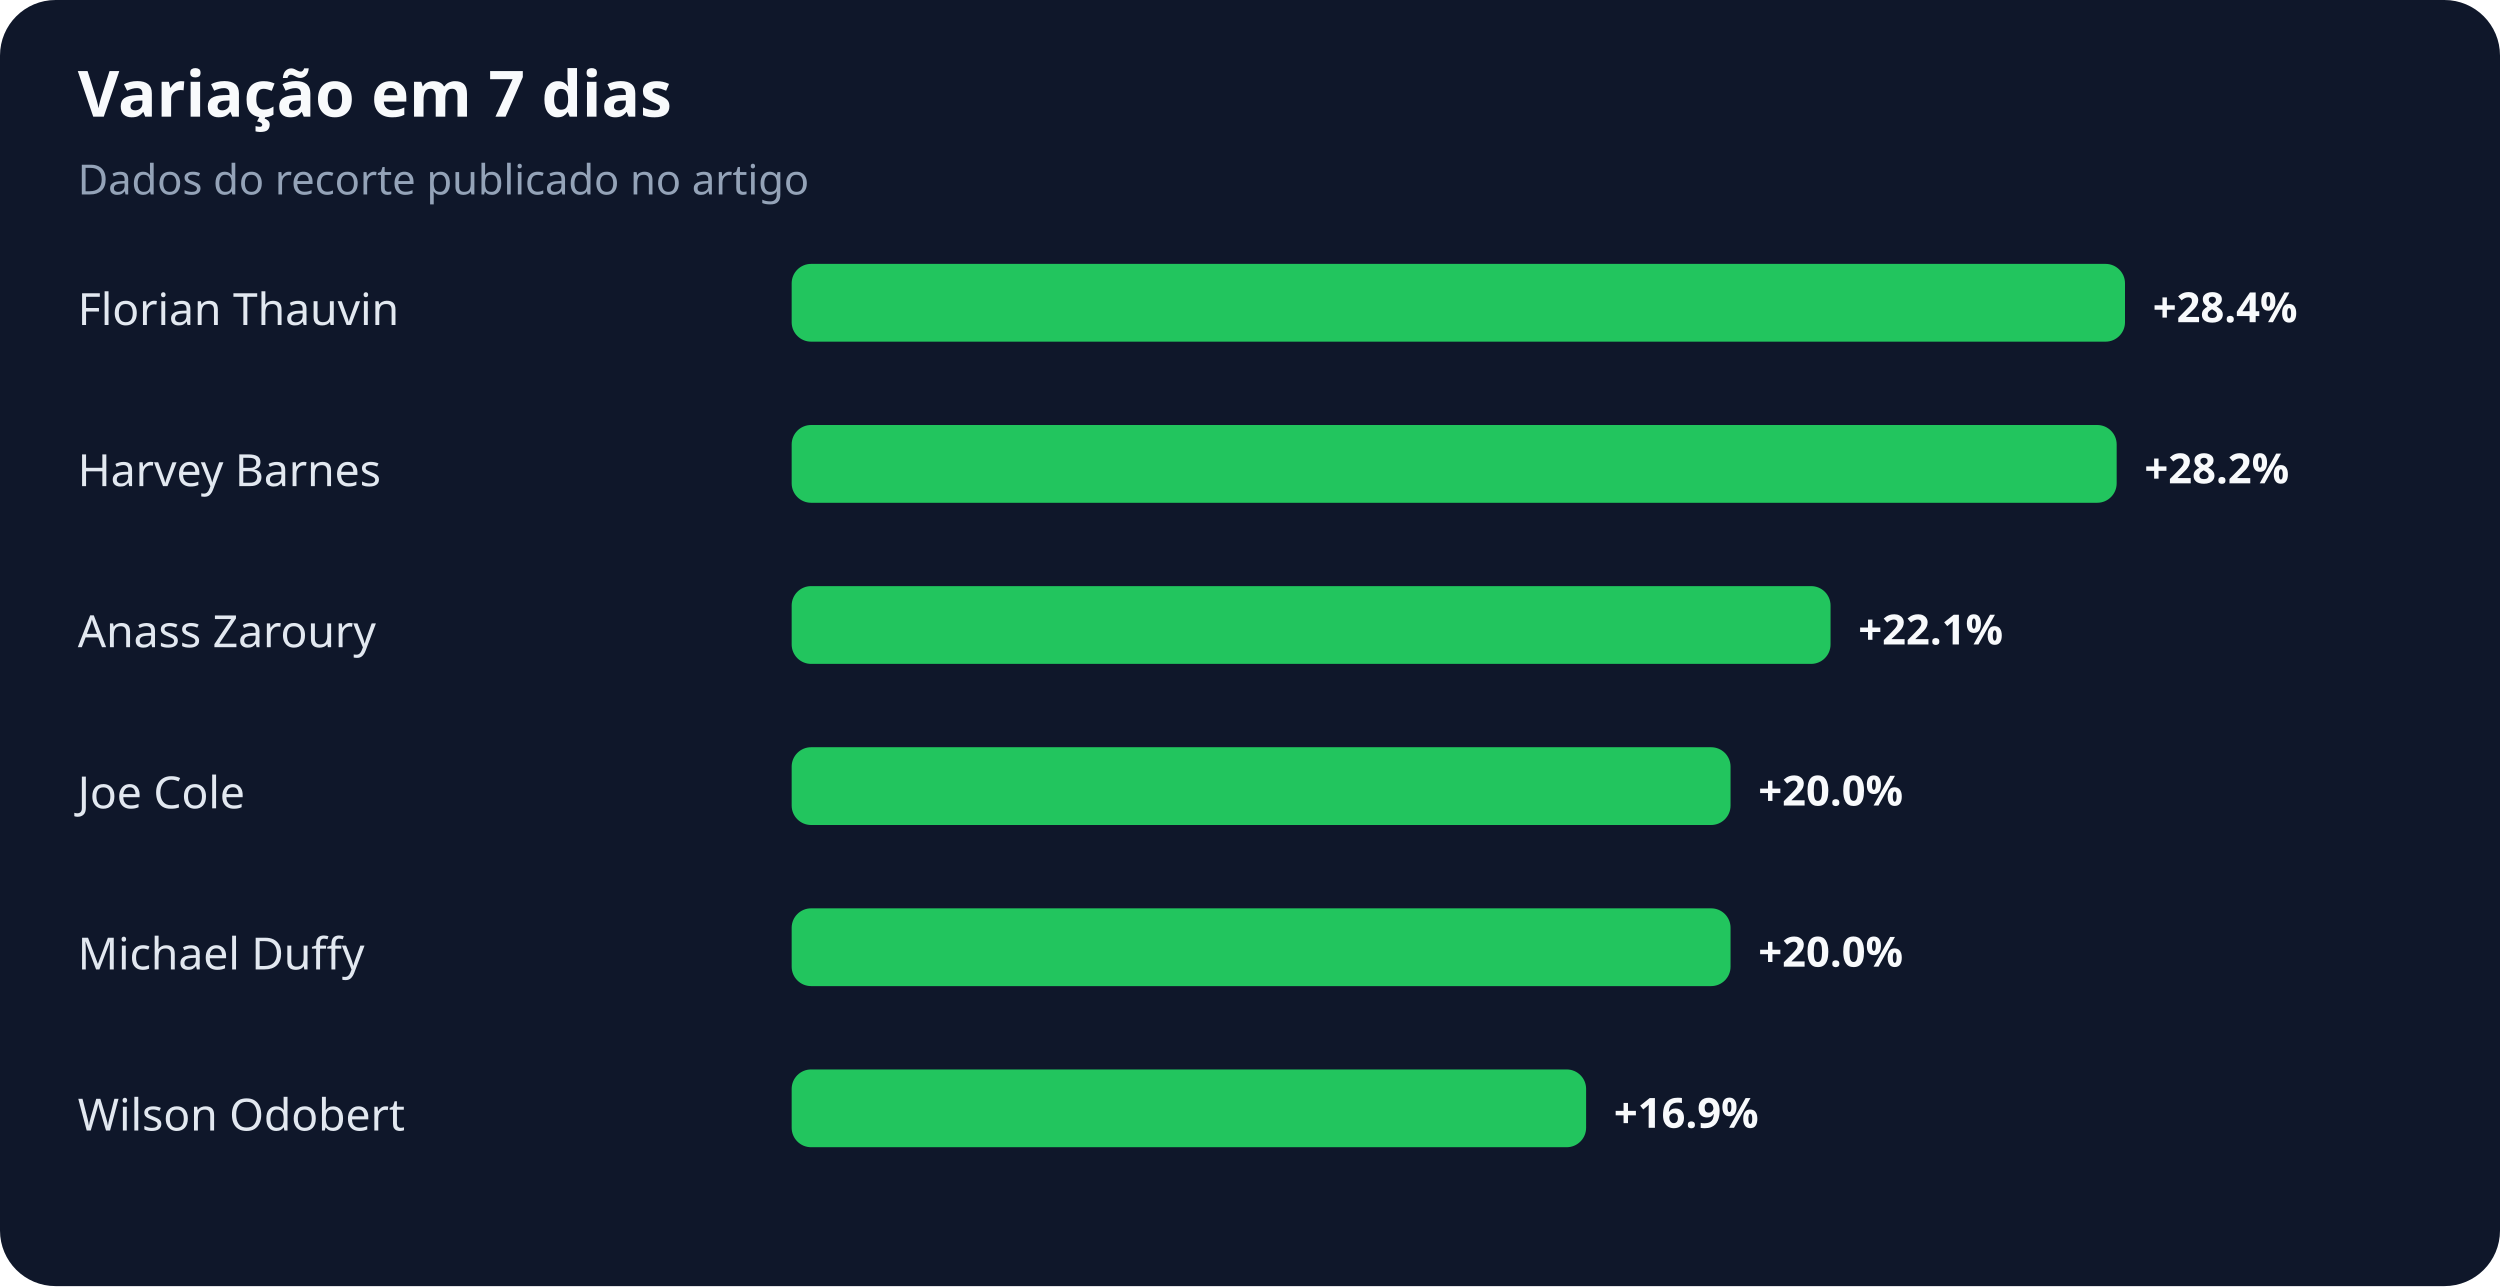
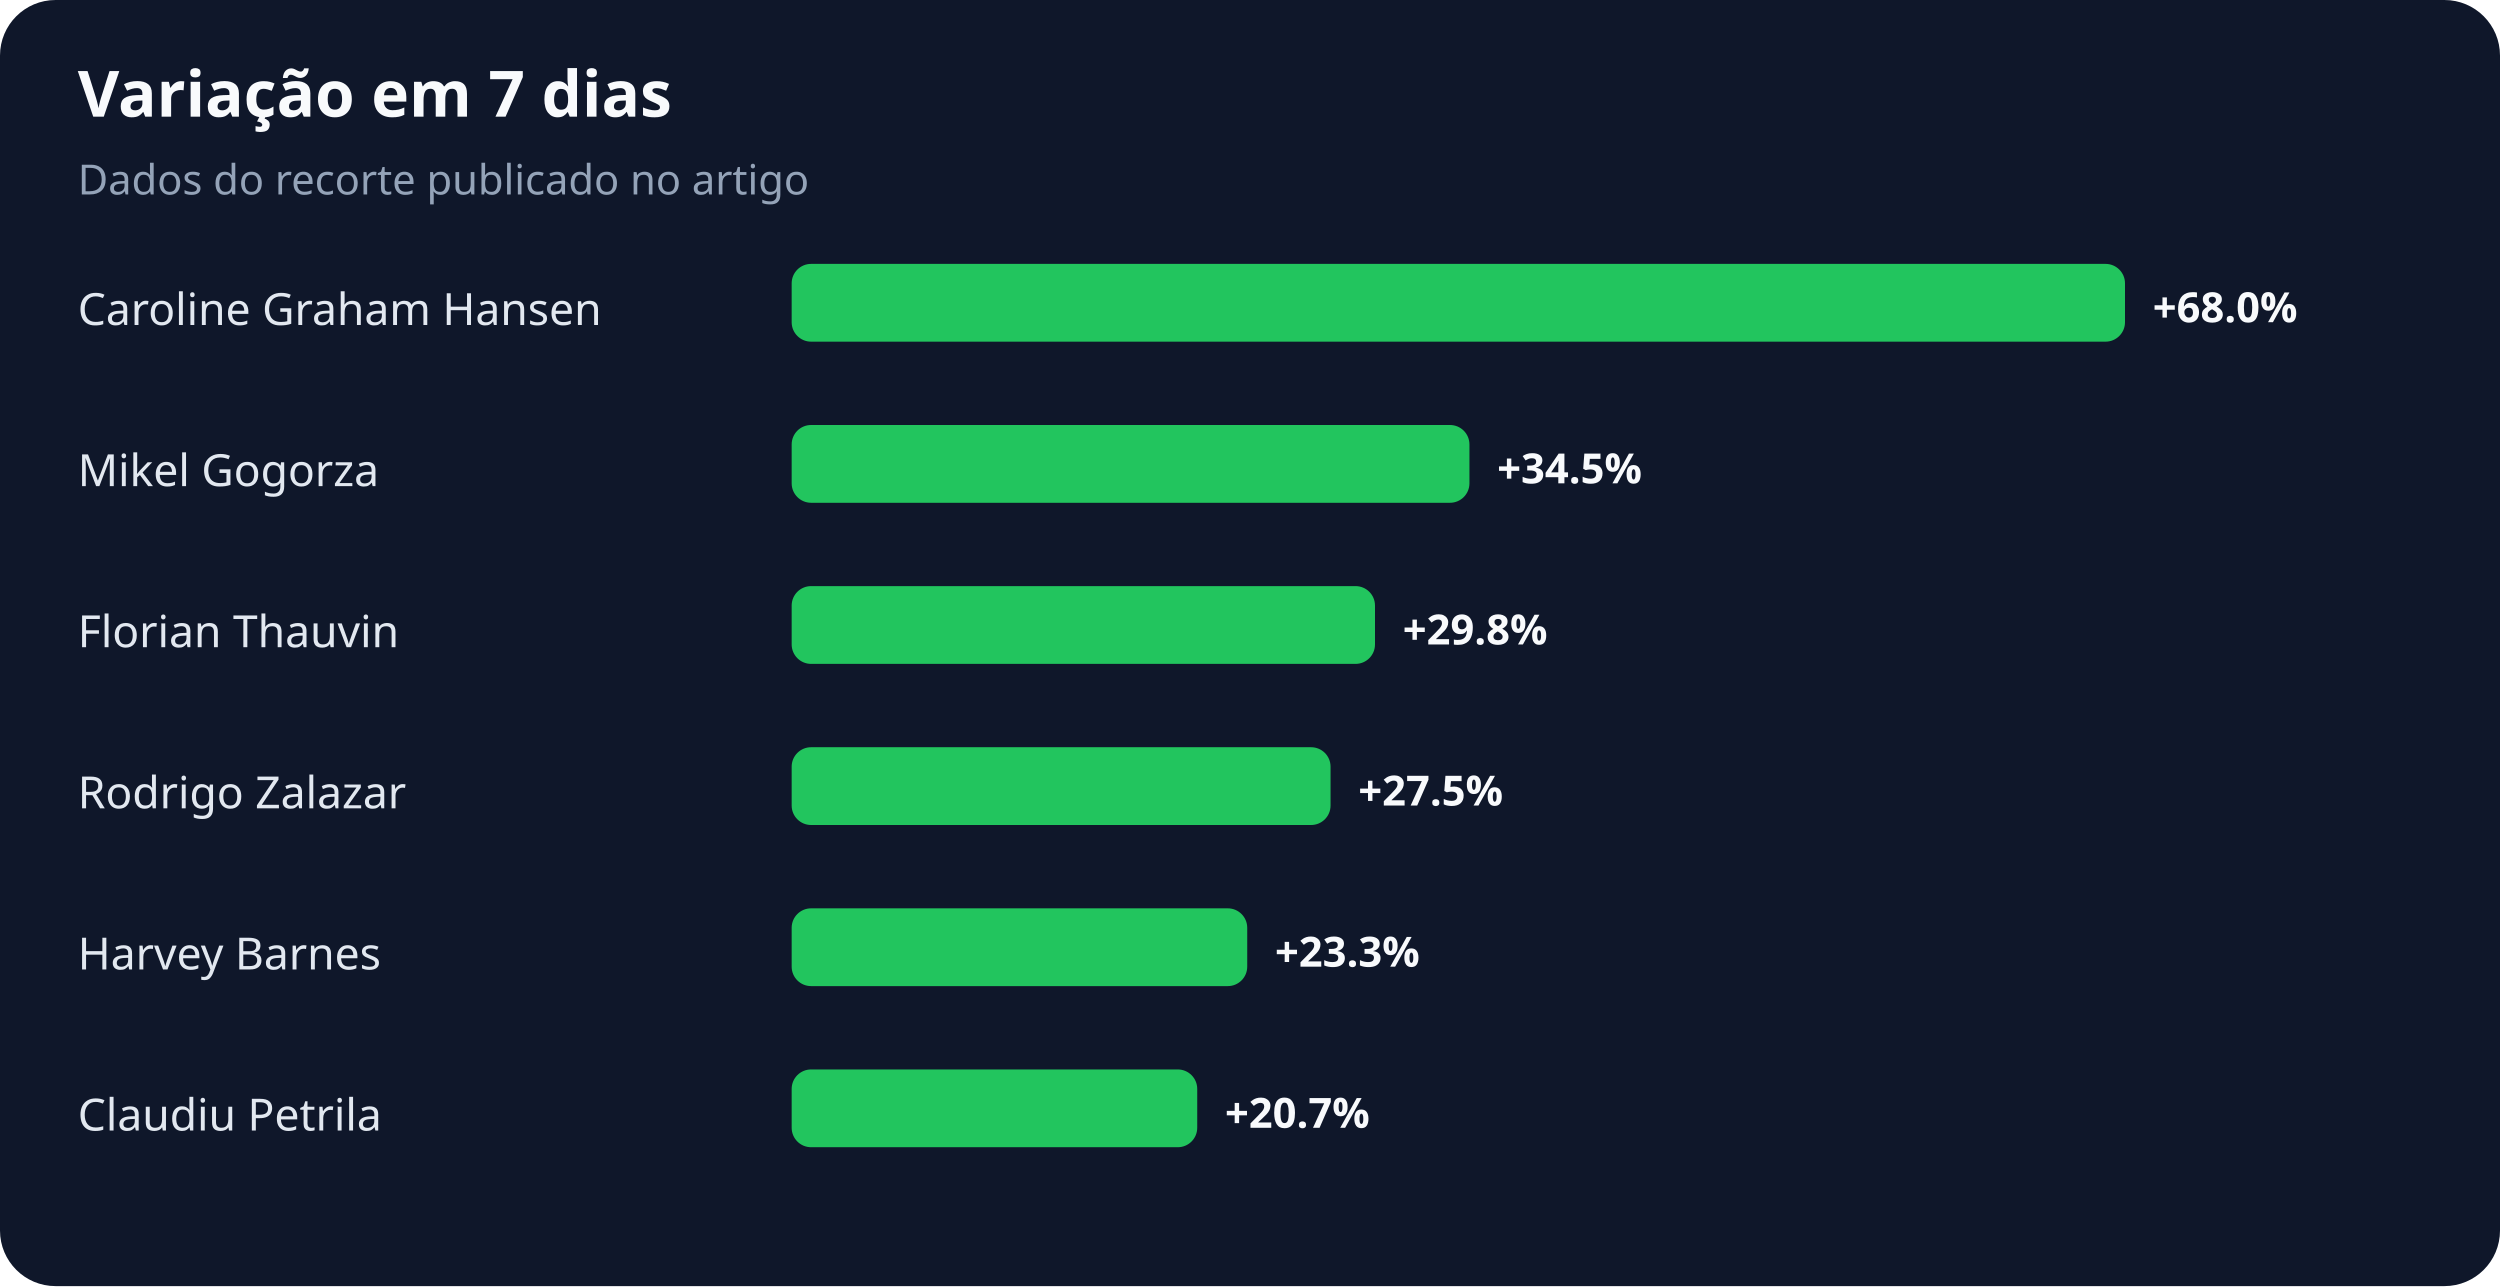
<svg xmlns="http://www.w3.org/2000/svg" width="900" height="463" viewBox="0 0 900 463" role="img" aria-labelledby="title desc">
  <rect width="100%" height="100%" rx="20" fill="#0f172a" />
  <text x="28" y="42" fill="#f8fafc" font-family="system-ui,sans-serif" font-size="23" font-weight="700">Variação em 7 dias</text>
  <text x="28" y="70" fill="#94a3b8" font-family="system-ui,sans-serif" font-size="15">Dados do recorte publicado no artigo</text>
-   <text x="28" y="117" fill="#e2e8f0" font-family="system-ui,sans-serif" font-size="16">Florian Thauvin</text>
+   <text x="28" y="117" fill="#e2e8f0" font-family="system-ui,sans-serif" font-size="16">Caroline Graham Hansen</text>
  <rect x="285" y="95" width="480" height="28" rx="7" fill="#22c55e" />
-   <text x="775" y="116" fill="#f8fafc" font-family="system-ui,sans-serif" font-size="15" font-weight="700">+28.4%</text>
-   <text x="28" y="175" fill="#e2e8f0" font-family="system-ui,sans-serif" font-size="16">Harvey Barnes</text>
-   <rect x="285" y="153" width="477" height="28" rx="7" fill="#22c55e" />
-   <text x="772" y="174" fill="#f8fafc" font-family="system-ui,sans-serif" font-size="15" font-weight="700">+28.2%</text>
-   <text x="28" y="233" fill="#e2e8f0" font-family="system-ui,sans-serif" font-size="16">Anass Zaroury</text>
-   <rect x="285" y="211" width="374" height="28" rx="7" fill="#22c55e" />
-   <text x="669" y="232" fill="#f8fafc" font-family="system-ui,sans-serif" font-size="15" font-weight="700">+22.1%</text>
-   <text x="28" y="291" fill="#e2e8f0" font-family="system-ui,sans-serif" font-size="16">Joe Cole</text>
-   <rect x="285" y="269" width="338" height="28" rx="7" fill="#22c55e" />
-   <text x="633" y="290" fill="#f8fafc" font-family="system-ui,sans-serif" font-size="15" font-weight="700">+20.0%</text>
-   <text x="28" y="349" fill="#e2e8f0" font-family="system-ui,sans-serif" font-size="16">Michael Duffy</text>
-   <rect x="285" y="327" width="338" height="28" rx="7" fill="#22c55e" />
-   <text x="633" y="348" fill="#f8fafc" font-family="system-ui,sans-serif" font-size="15" font-weight="700">+20.0%</text>
-   <text x="28" y="407" fill="#e2e8f0" font-family="system-ui,sans-serif" font-size="16">Wilson Odobert</text>
-   <rect x="285" y="385" width="286" height="28" rx="7" fill="#22c55e" />
-   <text x="581" y="406" fill="#f8fafc" font-family="system-ui,sans-serif" font-size="15" font-weight="700">+16.9%</text>
+   <text x="775" y="116" fill="#f8fafc" font-family="system-ui,sans-serif" font-size="15" font-weight="700">+68.0%</text>
+   <text x="28" y="175" fill="#e2e8f0" font-family="system-ui,sans-serif" font-size="16">Mikel Gogorza</text>
+   <rect x="285" y="153" width="244" height="28" rx="7" fill="#22c55e" />
+   <text x="539" y="174" fill="#f8fafc" font-family="system-ui,sans-serif" font-size="15" font-weight="700">+34.5%</text>
+   <text x="28" y="233" fill="#e2e8f0" font-family="system-ui,sans-serif" font-size="16">Florian Thauvin</text>
+   <rect x="285" y="211" width="210" height="28" rx="7" fill="#22c55e" />
+   <text x="505" y="232" fill="#f8fafc" font-family="system-ui,sans-serif" font-size="15" font-weight="700">+29.8%</text>
+   <text x="28" y="291" fill="#e2e8f0" font-family="system-ui,sans-serif" font-size="16">Rodrigo Zalazar</text>
+   <rect x="285" y="269" width="194" height="28" rx="7" fill="#22c55e" />
+   <text x="489" y="290" fill="#f8fafc" font-family="system-ui,sans-serif" font-size="15" font-weight="700">+27.5%</text>
+   <text x="28" y="349" fill="#e2e8f0" font-family="system-ui,sans-serif" font-size="16">Harvey Barnes</text>
+   <rect x="285" y="327" width="164" height="28" rx="7" fill="#22c55e" />
+   <text x="459" y="348" fill="#f8fafc" font-family="system-ui,sans-serif" font-size="15" font-weight="700">+23.3%</text>
+   <text x="28" y="407" fill="#e2e8f0" font-family="system-ui,sans-serif" font-size="16">Claudiu Petrila</text>
+   <rect x="285" y="385" width="146" height="28" rx="7" fill="#22c55e" />
+   <text x="441" y="406" fill="#f8fafc" font-family="system-ui,sans-serif" font-size="15" font-weight="700">+20.7%</text>
</svg>
